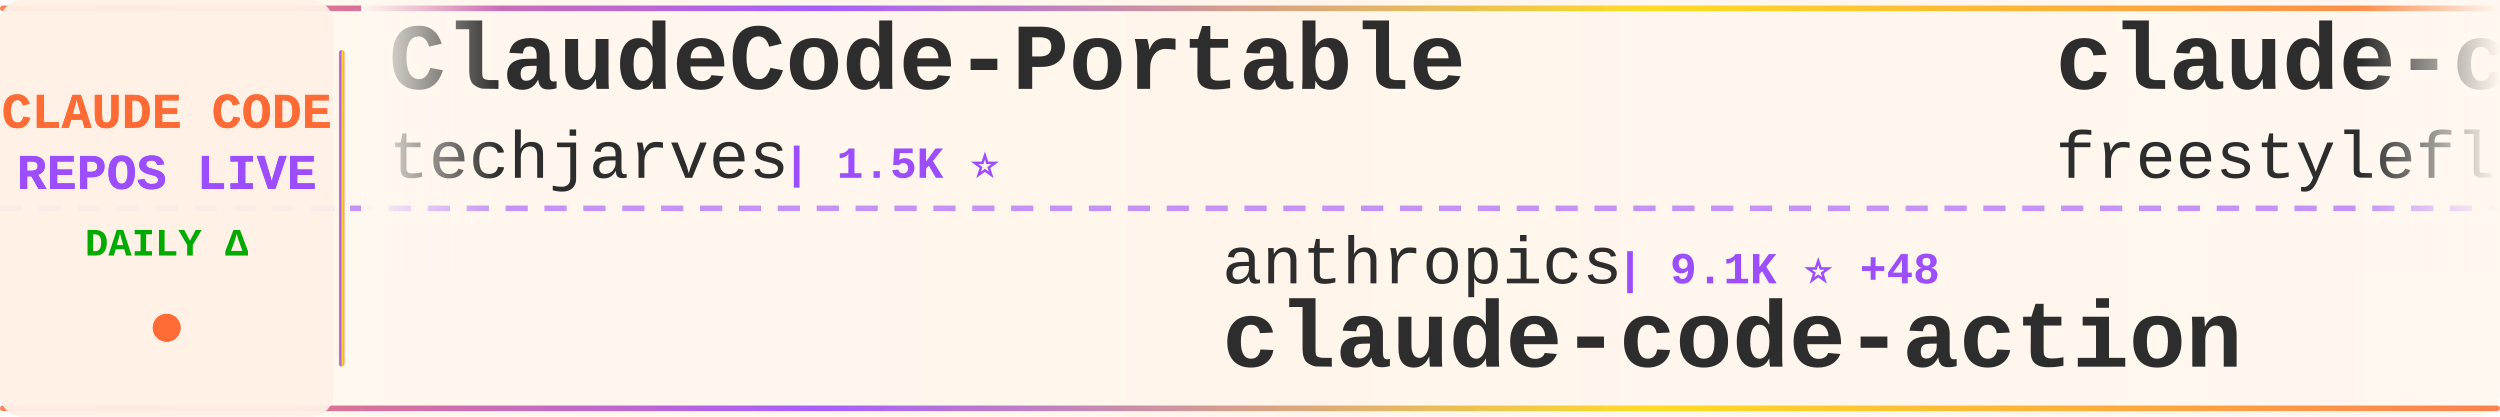
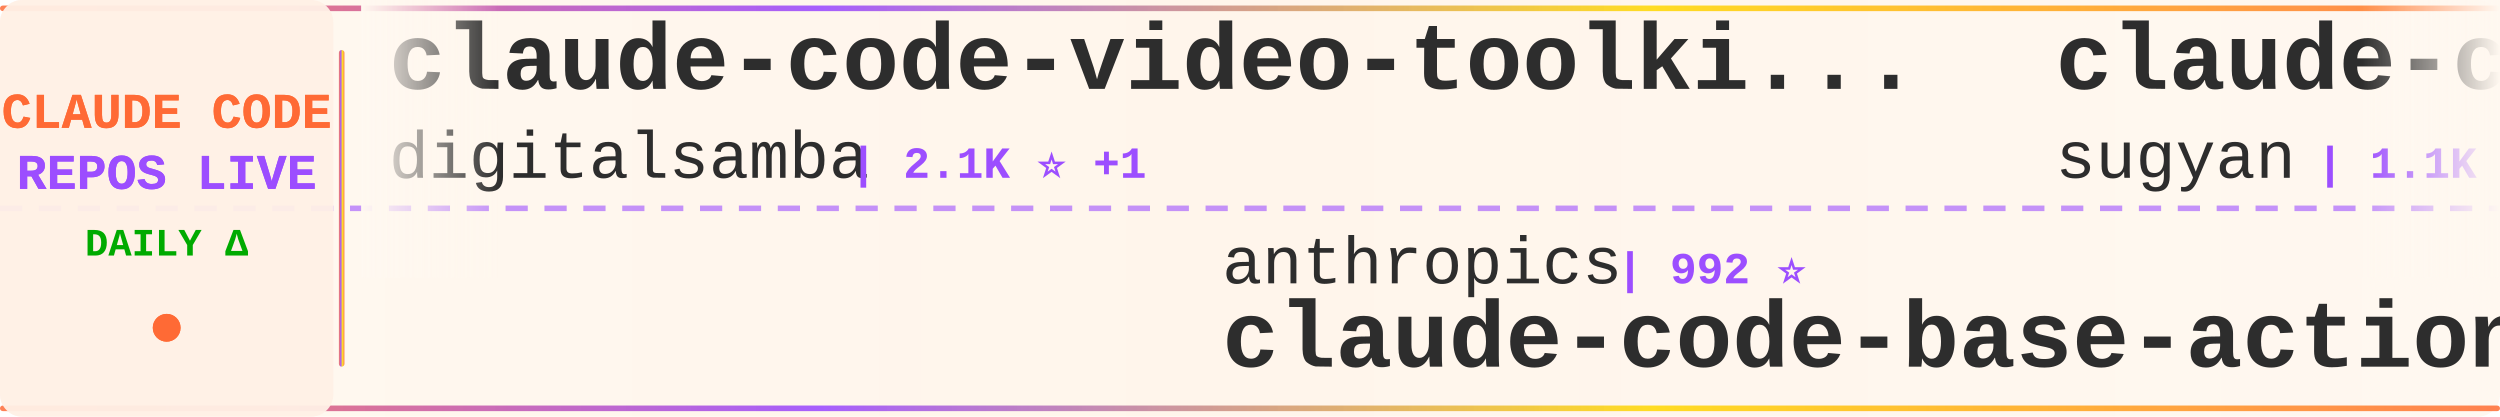
<svg xmlns="http://www.w3.org/2000/svg" width="900" height="150">
  <defs>
    <linearGradient id="tickerBg" x1="0%" y1="0%" x2="100%" y2="0%">
      <stop offset="0%" style="stop-color:#fff8f0;stop-opacity:0.98" />
      <stop offset="50%" style="stop-color:#fff5eb;stop-opacity:1" />
      <stop offset="100%" style="stop-color:#fff8f0;stop-opacity:0.98" />
    </linearGradient>
    <linearGradient id="borderGrad" x1="0%" y1="0%" x2="100%" y2="0%">
      <stop offset="0%" style="stop-color:#FF6B35;stop-opacity:0.85">
        <animate attributeName="stop-opacity" values="0.85;1;0.85" dur="2s" repeatCount="indefinite" />
      </stop>
      <stop offset="33%" style="stop-color:#9C4EFF;stop-opacity:0.9">
        <animate attributeName="stop-opacity" values="0.9;1;0.9" dur="2.2s" repeatCount="indefinite" />
      </stop>
      <stop offset="66%" style="stop-color:#FFD700;stop-opacity:0.85">
        <animate attributeName="stop-opacity" values="0.85;1;0.85" dur="1.8s" repeatCount="indefinite" />
      </stop>
      <stop offset="100%" style="stop-color:#FF6B35;stop-opacity:0.85">
        <animate attributeName="stop-opacity" values="0.85;1;0.85" dur="2s" repeatCount="indefinite" />
      </stop>
    </linearGradient>
    <filter id="textGlow">
      <feGaussianBlur stdDeviation="0.15" result="coloredBlur" />
      <feMerge>
        <feMergeNode in="coloredBlur" />
        <feMergeNode in="SourceGraphic" />
      </feMerge>
    </filter>
    <filter id="metricGlow">
      <feGaussianBlur stdDeviation="0.2" result="coloredBlur" />
      <feMerge>
        <feMergeNode in="coloredBlur" />
        <feMergeNode in="SourceGraphic" />
      </feMerge>
    </filter>
    <linearGradient id="leftFade" x1="0%" y1="0%" x2="100%" y2="0%">
      <stop offset="0%" style="stop-color:#fff8f0;stop-opacity:1" />
      <stop offset="100%" style="stop-color:#fff8f0;stop-opacity:0" />
    </linearGradient>
    <linearGradient id="rightFade" x1="0%" y1="0%" x2="100%" y2="0%">
      <stop offset="0%" style="stop-color:#fff8f0;stop-opacity:0" />
      <stop offset="100%" style="stop-color:#fff8f0;stop-opacity:1" />
    </linearGradient>
  </defs>
  <rect width="900" height="150" fill="url(#tickerBg)" rx="8" />
  <rect x="0" y="2" width="900" height="2" fill="url(#borderGrad)" rx="1" />
  <rect x="0" y="146" width="900" height="2" fill="url(#borderGrad)" rx="1" />
  <line x1="0" y1="75" x2="900" y2="75" stroke="#9C4EFF" stroke-width="2" stroke-dasharray="8 6" opacity="0.6" />
  <rect x="0" y="0" width="120" height="150" fill="#fff0e6" opacity="0.95" rx="8" />
  <text x="60" y="46" font-family="'Courier New', monospace" font-size="18" font-weight="bold" fill="#FF6B35" text-anchor="middle" filter="url(#textGlow)">
    CLAUDE CODE
  </text>
  <text x="60" y="68" font-family="'Courier New', monospace" font-size="18" font-weight="bold" fill="#9C4EFF" text-anchor="middle" filter="url(#textGlow)">
    REPOS LIVE
  </text>
  <text x="60" y="92" font-family="'Courier New', monospace" font-size="14" font-weight="bold" fill="#00aa00" text-anchor="middle">
    DAILY Δ
  </text>
  <circle cx="60" cy="118" r="5" fill="#FF6B35" filter="url(#metricGlow)">
    <animate attributeName="r" values="4;6;4" dur="1.5s" repeatCount="indefinite" />
    <animate attributeName="opacity" values="0.6;1;0.6" dur="1.5s" repeatCount="indefinite" />
  </circle>
  <rect x="122" y="18" width="2" height="114" fill="url(#borderGrad)" rx="1" />
  <clipPath id="tickerClip">
    <rect x="130" y="0" width="770" height="150" />
  </clipPath>
  <g clip-path="url(#tickerClip)">
    <g id="tickerItems">
      <animateTransform attributeName="transform" attributeType="XML" type="translate" from="0 0" to="-3000 0" dur="54s" repeatCount="indefinite" />
      <g transform="translate(0, 0)">
-         <text x="140" y="32" font-family="'Courier New', monospace" font-size="34" font-weight="bold" fill="#2d2d2d">ClaudeCode-Portable</text>
-         <text x="140" y="64" font-family="'Courier New', monospace" font-size="24" font-weight="normal" fill="#2d2d2d" opacity="1.0">techjarves</text>
-         <text x="282" y="64" font-family="'Courier New', monospace" font-size="16" font-weight="bold" fill="#9C4EFF"> | 1.5K ⭐</text>
+         <text x="140" y="32" font-family="'Courier New', monospace" font-size="34" font-weight="bold" fill="#2d2d2d">claude-code-video-toolki...</text>
+         <text x="140" y="64" font-family="'Courier New', monospace" font-size="24" font-weight="normal" fill="#2d2d2d" opacity="1.0">digitalsamba</text>
+         <text x="306" y="64" font-family="'Courier New', monospace" font-size="16" font-weight="bold" fill="#9C4EFF"> | 2.1K ⭐ +1</text>
      </g>
      <g transform="translate(300, 0)">
        <text x="140" y="102" font-family="'Courier New', monospace" font-size="24" font-weight="normal" fill="#2d2d2d" opacity="1.0">anthropics</text>
-         <text x="282" y="102" font-family="'Courier New', monospace" font-size="16" font-weight="bold" fill="#9C4EFF"> | 9.1K ⭐ +48</text>
-         <text x="140" y="132" font-family="'Courier New', monospace" font-size="34" font-weight="bold" fill="#2d2d2d">claude-code-action</text>
+         <text x="282" y="102" font-family="'Courier New', monospace" font-size="16" font-weight="bold" fill="#9C4EFF"> | 992 ⭐</text>
+         <text x="140" y="132" font-family="'Courier New', monospace" font-size="34" font-weight="bold" fill="#2d2d2d">claude-code-base-action</text>
      </g>
      <g transform="translate(600, 0)">
-         <text x="140" y="32" font-family="'Courier New', monospace" font-size="34" font-weight="bold" fill="#2d2d2d">claude-code</text>
-         <text x="140" y="64" font-family="'Courier New', monospace" font-size="24" font-weight="normal" fill="#2d2d2d" opacity="1.0">freestylefly</text>
-         <text x="306" y="64" font-family="'Courier New', monospace" font-size="16" font-weight="bold" fill="#9C4EFF"> | 130 ⭐</text>
+         <text x="140" y="32" font-family="'Courier New', monospace" font-size="34" font-weight="bold" fill="#2d2d2d">claude-code-webui</text>
+         <text x="140" y="64" font-family="'Courier New', monospace" font-size="24" font-weight="normal" fill="#2d2d2d" opacity="1.0">sugyan</text>
+         <text x="234" y="64" font-family="'Courier New', monospace" font-size="16" font-weight="bold" fill="#9C4EFF"> | 1.1K ⭐</text>
      </g>
      <g transform="translate(900, 0)">
        <text x="140" y="102" font-family="'Courier New', monospace" font-size="24" font-weight="normal" fill="#2d2d2d" opacity="1.0">diet103</text>
        <text x="246" y="102" font-family="'Courier New', monospace" font-size="16" font-weight="bold" fill="#9C4EFF"> | 10.0K ⭐</text>
        <text x="140" y="132" font-family="'Courier New', monospace" font-size="34" font-weight="bold" fill="#2d2d2d">claude-code-infrastructu...</text>
      </g>
      <g transform="translate(1200, 0)">
-         <text x="140" y="32" font-family="'Courier New', monospace" font-size="34" font-weight="bold" fill="#2d2d2d">Claude-Code</text>
-         <text x="140" y="64" font-family="'Courier New', monospace" font-size="24" font-weight="normal" fill="#2d2d2d" opacity="1.0">OrcaWhisper</text>
-         <text x="294" y="64" font-family="'Courier New', monospace" font-size="16" font-weight="bold" fill="#9C4EFF"> | 101 ⭐</text>
+         <text x="140" y="32" font-family="'Courier New', monospace" font-size="34" font-weight="bold" fill="#2d2d2d">cc-switch</text>
+         <text x="140" y="64" font-family="'Courier New', monospace" font-size="24" font-weight="normal" fill="#2d2d2d" opacity="1.0">farion1231</text>
+         <text x="282" y="64" font-family="'Courier New', monospace" font-size="16" font-weight="bold" fill="#9C4EFF"> | 137.4K ⭐ +174</text>
      </g>
      <g transform="translate(1500, 0)">
-         <text x="140" y="102" font-family="'Courier New', monospace" font-size="24" font-weight="normal" fill="#2d2d2d" opacity="1.0">ykdojo</text>
-         <text x="234" y="102" font-family="'Courier New', monospace" font-size="16" font-weight="bold" fill="#9C4EFF"> | 10.1K ⭐</text>
-         <text x="140" y="132" font-family="'Courier New', monospace" font-size="34" font-weight="bold" fill="#2d2d2d">claude-code-tips</text>
+         <text x="140" y="102" font-family="'Courier New', monospace" font-size="24" font-weight="normal" fill="#2d2d2d" opacity="1.0">VoltAgent</text>
+         <text x="270" y="102" font-family="'Courier New', monospace" font-size="16" font-weight="bold" fill="#9C4EFF"> | 25.4K ⭐ +7</text>
+         <text x="140" y="132" font-family="'Courier New', monospace" font-size="34" font-weight="bold" fill="#2d2d2d">awesome-claude-code-suba...</text>
      </g>
      <g transform="translate(1800, 0)">
-         <text x="140" y="32" font-family="'Courier New', monospace" font-size="34" font-weight="bold" fill="#2d2d2d">claude-code-best-practic...</text>
-         <text x="140" y="64" font-family="'Courier New', monospace" font-size="24" font-weight="normal" fill="#2d2d2d" opacity="1.0">shanraisshan</text>
-         <text x="306" y="64" font-family="'Courier New', monospace" font-size="16" font-weight="bold" fill="#9C4EFF"> | 66.4K ⭐ +3</text>
+         <text x="140" y="32" font-family="'Courier New', monospace" font-size="34" font-weight="bold" fill="#2d2d2d">Claude-code</text>
+         <text x="140" y="64" font-family="'Courier New', monospace" font-size="24" font-weight="normal" fill="#2d2d2d" opacity="1.0">fazxes</text>
+         <text x="234" y="64" font-family="'Courier New', monospace" font-size="16" font-weight="bold" fill="#9C4EFF"> | 242 ⭐</text>
      </g>
      <g transform="translate(2100, 0)">
-         <text x="140" y="102" font-family="'Courier New', monospace" font-size="24" font-weight="normal" fill="#2d2d2d" opacity="1.0">lowcortisolprogrammer</text>
-         <text x="414" y="102" font-family="'Courier New', monospace" font-size="16" font-weight="bold" fill="#9C4EFF"> | 171 ⭐</text>
-         <text x="140" y="132" font-family="'Courier New', monospace" font-size="34" font-weight="bold" fill="#2d2d2d">claude-code</text>
+         <text x="140" y="102" font-family="'Courier New', monospace" font-size="24" font-weight="normal" fill="#2d2d2d" opacity="1.0">luyao618</text>
+         <text x="258" y="102" font-family="'Courier New', monospace" font-size="16" font-weight="bold" fill="#9C4EFF"> | 1.7K ⭐</text>
+         <text x="140" y="132" font-family="'Courier New', monospace" font-size="34" font-weight="bold" fill="#2d2d2d">Claude-Code-Source-Study</text>
      </g>
      <g transform="translate(2400, 0)">
-         <text x="140" y="32" font-family="'Courier New', monospace" font-size="34" font-weight="bold" fill="#2d2d2d">Claude-code</text>
-         <text x="140" y="64" font-family="'Courier New', monospace" font-size="24" font-weight="normal" fill="#2d2d2d" opacity="1.0">zstmfhy</text>
-         <text x="246" y="64" font-family="'Courier New', monospace" font-size="16" font-weight="bold" fill="#9C4EFF"> | 189 ⭐</text>
+         <text x="140" y="32" font-family="'Courier New', monospace" font-size="34" font-weight="bold" fill="#2d2d2d">Auto-claude-code-researc...</text>
+         <text x="140" y="64" font-family="'Courier New', monospace" font-size="24" font-weight="normal" fill="#2d2d2d" opacity="1.0">wanshuiyin</text>
+         <text x="282" y="64" font-family="'Courier New', monospace" font-size="16" font-weight="bold" fill="#9C4EFF"> | 16.7K ⭐ +12</text>
      </g>
      <g transform="translate(2700, 0)">
-         <text x="140" y="102" font-family="'Courier New', monospace" font-size="24" font-weight="normal" fill="#2d2d2d" opacity="1.0">krusemediallc</text>
-         <text x="318" y="102" font-family="'Courier New', monospace" font-size="16" font-weight="bold" fill="#9C4EFF"> | 1.5K ⭐</text>
-         <text x="140" y="132" font-family="'Courier New', monospace" font-size="34" font-weight="bold" fill="#2d2d2d">arcads-claude-code</text>
+         <text x="140" y="102" font-family="'Courier New', monospace" font-size="24" font-weight="normal" fill="#2d2d2d" opacity="1.0">SeemSeam</text>
+         <text x="258" y="102" font-family="'Courier New', monospace" font-size="16" font-weight="bold" fill="#9C4EFF"> | 3.5K ⭐ -3</text>
+         <text x="140" y="132" font-family="'Courier New', monospace" font-size="34" font-weight="bold" fill="#2d2d2d">claude_codex_bridge</text>
      </g>
      <g transform="translate(3000, 0)">
-         <text x="140" y="32" font-family="'Courier New', monospace" font-size="34" font-weight="bold" fill="#2d2d2d">ClaudeCode-Portable</text>
-         <text x="140" y="64" font-family="'Courier New', monospace" font-size="24" font-weight="normal" fill="#2d2d2d" opacity="1.0">techjarves</text>
-         <text x="282" y="64" font-family="'Courier New', monospace" font-size="16" font-weight="bold" fill="#9C4EFF"> | 1.5K ⭐</text>
+         <text x="140" y="32" font-family="'Courier New', monospace" font-size="34" font-weight="bold" fill="#2d2d2d">claude-code-video-toolki...</text>
+         <text x="140" y="64" font-family="'Courier New', monospace" font-size="24" font-weight="normal" fill="#2d2d2d" opacity="1.0">digitalsamba</text>
+         <text x="306" y="64" font-family="'Courier New', monospace" font-size="16" font-weight="bold" fill="#9C4EFF"> | 2.1K ⭐ +1</text>
      </g>
      <g transform="translate(3300, 0)">
        <text x="140" y="102" font-family="'Courier New', monospace" font-size="24" font-weight="normal" fill="#2d2d2d" opacity="1.0">anthropics</text>
-         <text x="282" y="102" font-family="'Courier New', monospace" font-size="16" font-weight="bold" fill="#9C4EFF"> | 9.1K ⭐ +48</text>
-         <text x="140" y="132" font-family="'Courier New', monospace" font-size="34" font-weight="bold" fill="#2d2d2d">claude-code-action</text>
+         <text x="282" y="102" font-family="'Courier New', monospace" font-size="16" font-weight="bold" fill="#9C4EFF"> | 992 ⭐</text>
+         <text x="140" y="132" font-family="'Courier New', monospace" font-size="34" font-weight="bold" fill="#2d2d2d">claude-code-base-action</text>
      </g>
      <g transform="translate(3600, 0)">
-         <text x="140" y="32" font-family="'Courier New', monospace" font-size="34" font-weight="bold" fill="#2d2d2d">claude-code</text>
-         <text x="140" y="64" font-family="'Courier New', monospace" font-size="24" font-weight="normal" fill="#2d2d2d" opacity="1.0">freestylefly</text>
-         <text x="306" y="64" font-family="'Courier New', monospace" font-size="16" font-weight="bold" fill="#9C4EFF"> | 130 ⭐</text>
+         <text x="140" y="32" font-family="'Courier New', monospace" font-size="34" font-weight="bold" fill="#2d2d2d">claude-code-webui</text>
+         <text x="140" y="64" font-family="'Courier New', monospace" font-size="24" font-weight="normal" fill="#2d2d2d" opacity="1.0">sugyan</text>
+         <text x="234" y="64" font-family="'Courier New', monospace" font-size="16" font-weight="bold" fill="#9C4EFF"> | 1.1K ⭐</text>
      </g>
      <g transform="translate(3900, 0)">
        <text x="140" y="102" font-family="'Courier New', monospace" font-size="24" font-weight="normal" fill="#2d2d2d" opacity="1.0">diet103</text>
        <text x="246" y="102" font-family="'Courier New', monospace" font-size="16" font-weight="bold" fill="#9C4EFF"> | 10.0K ⭐</text>
        <text x="140" y="132" font-family="'Courier New', monospace" font-size="34" font-weight="bold" fill="#2d2d2d">claude-code-infrastructu...</text>
      </g>
    </g>
  </g>
  <rect x="130" y="0" width="50" height="100" fill="url(#leftFade)" />
  <rect x="850" y="0" width="50" height="100" fill="url(#rightFade)" />
</svg>
